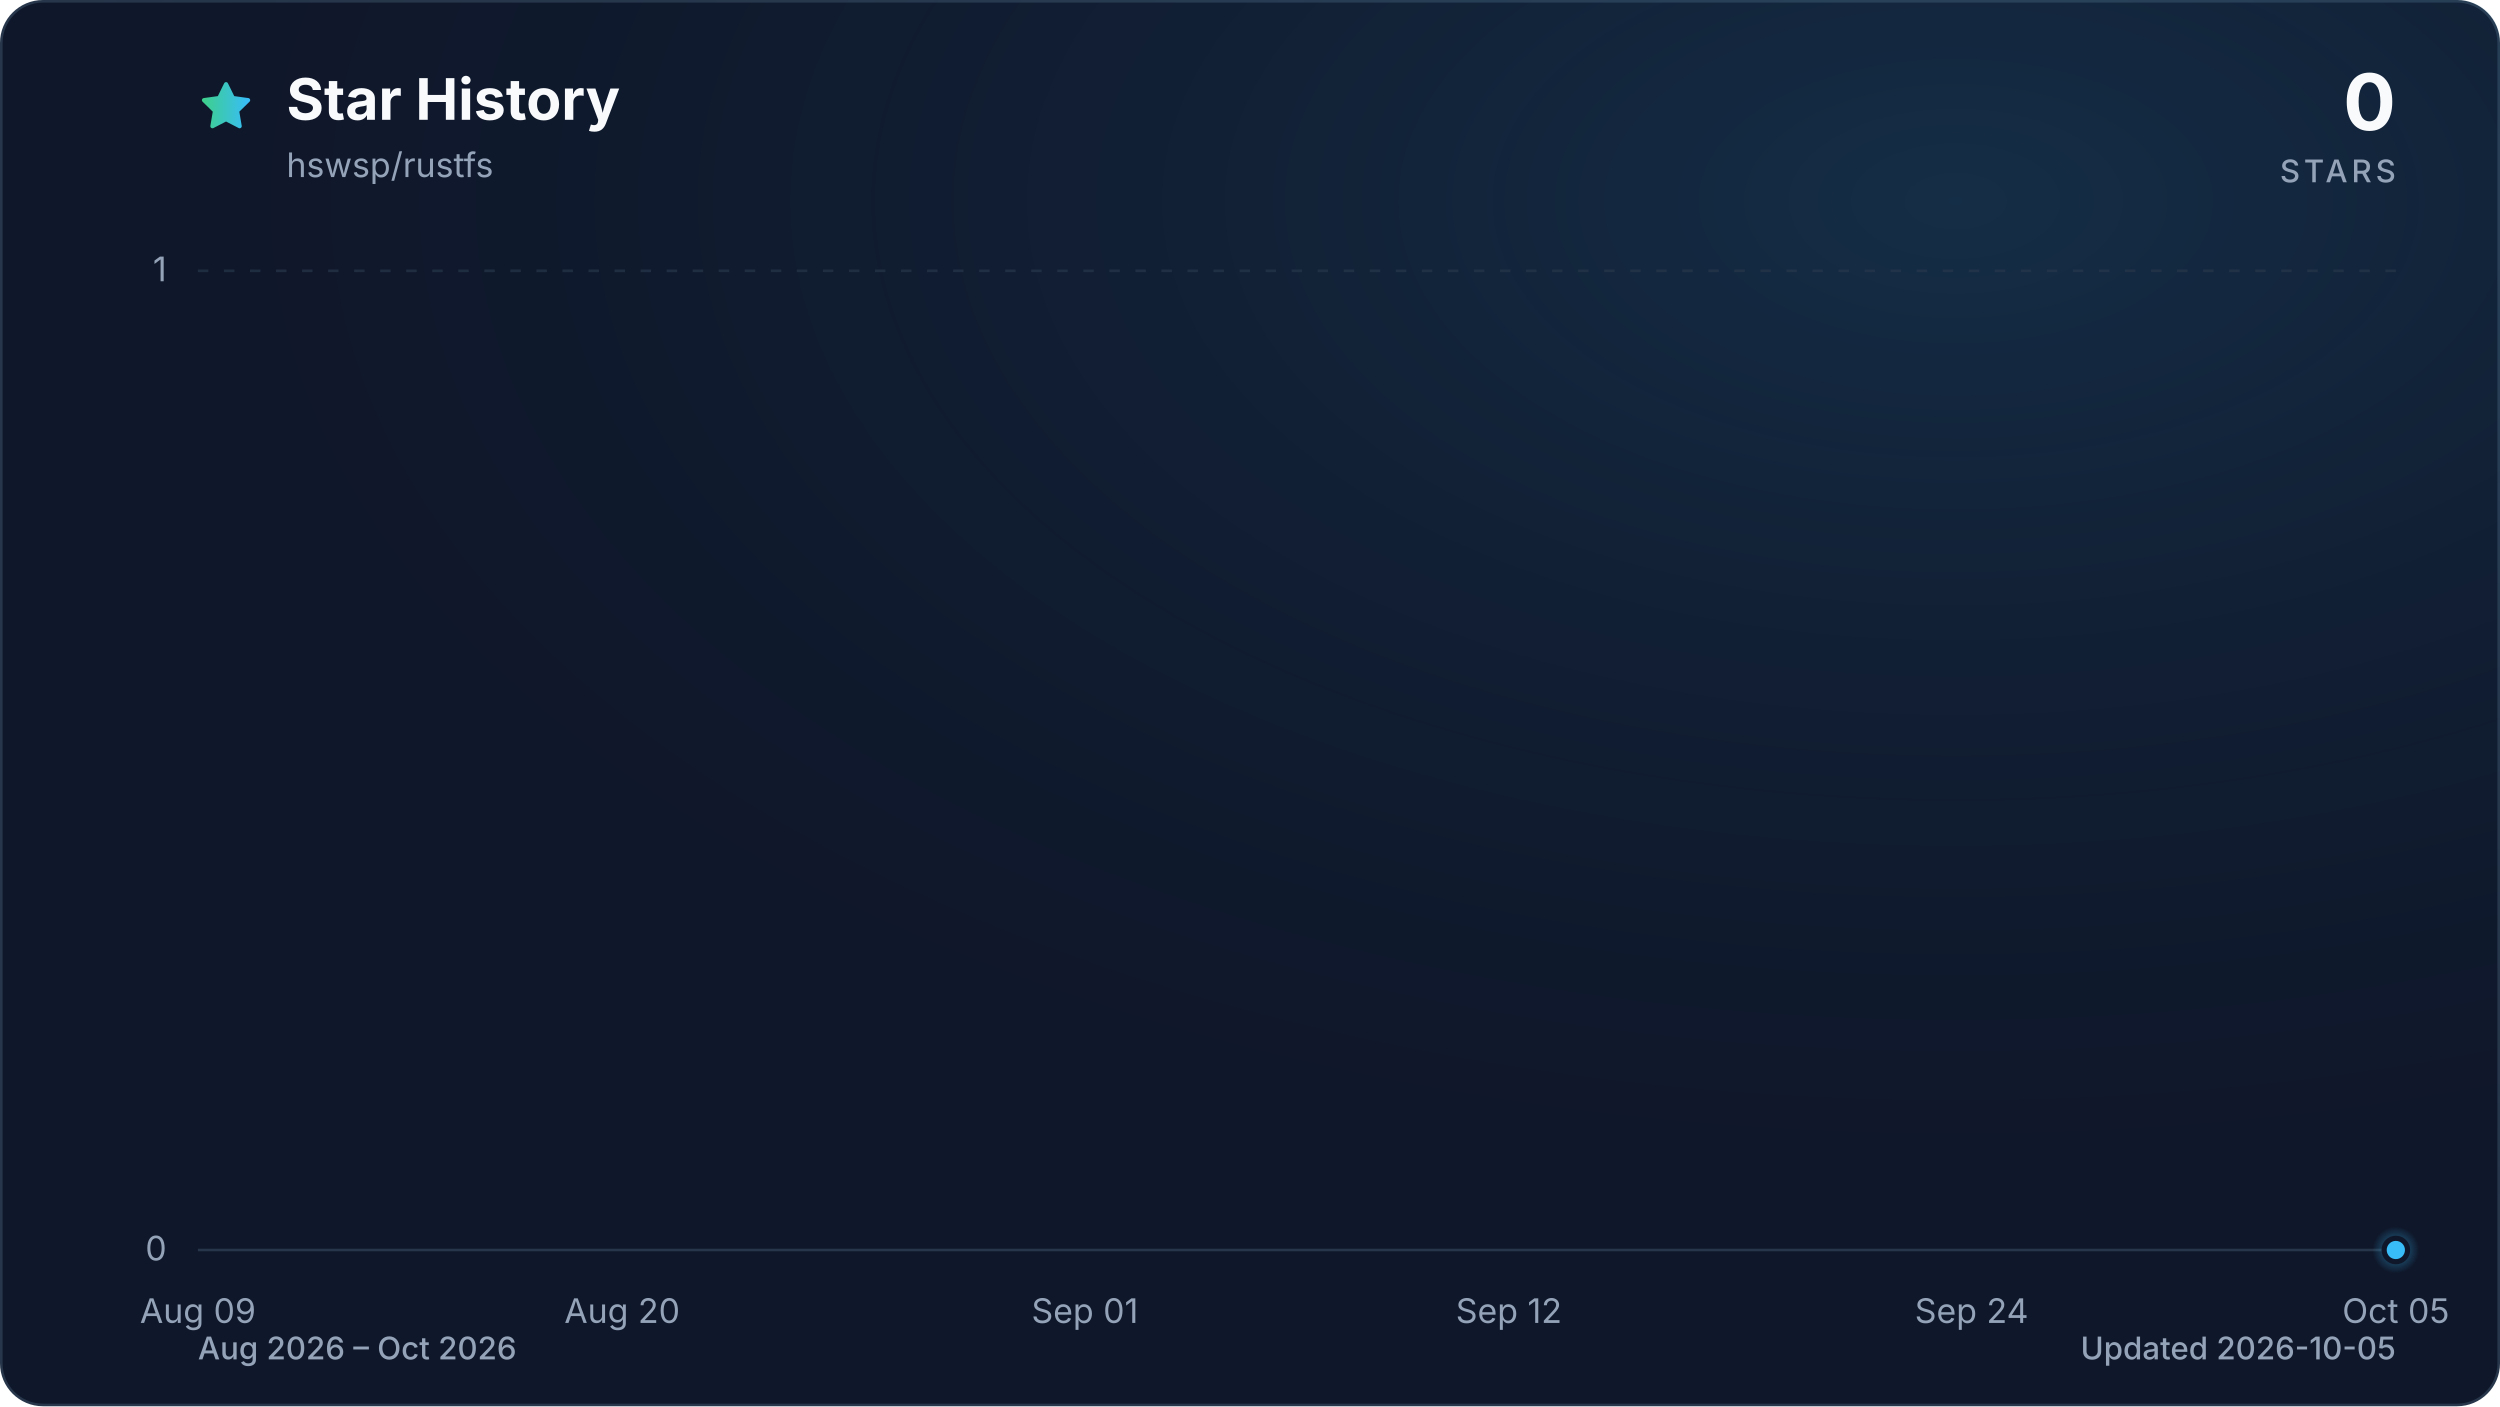
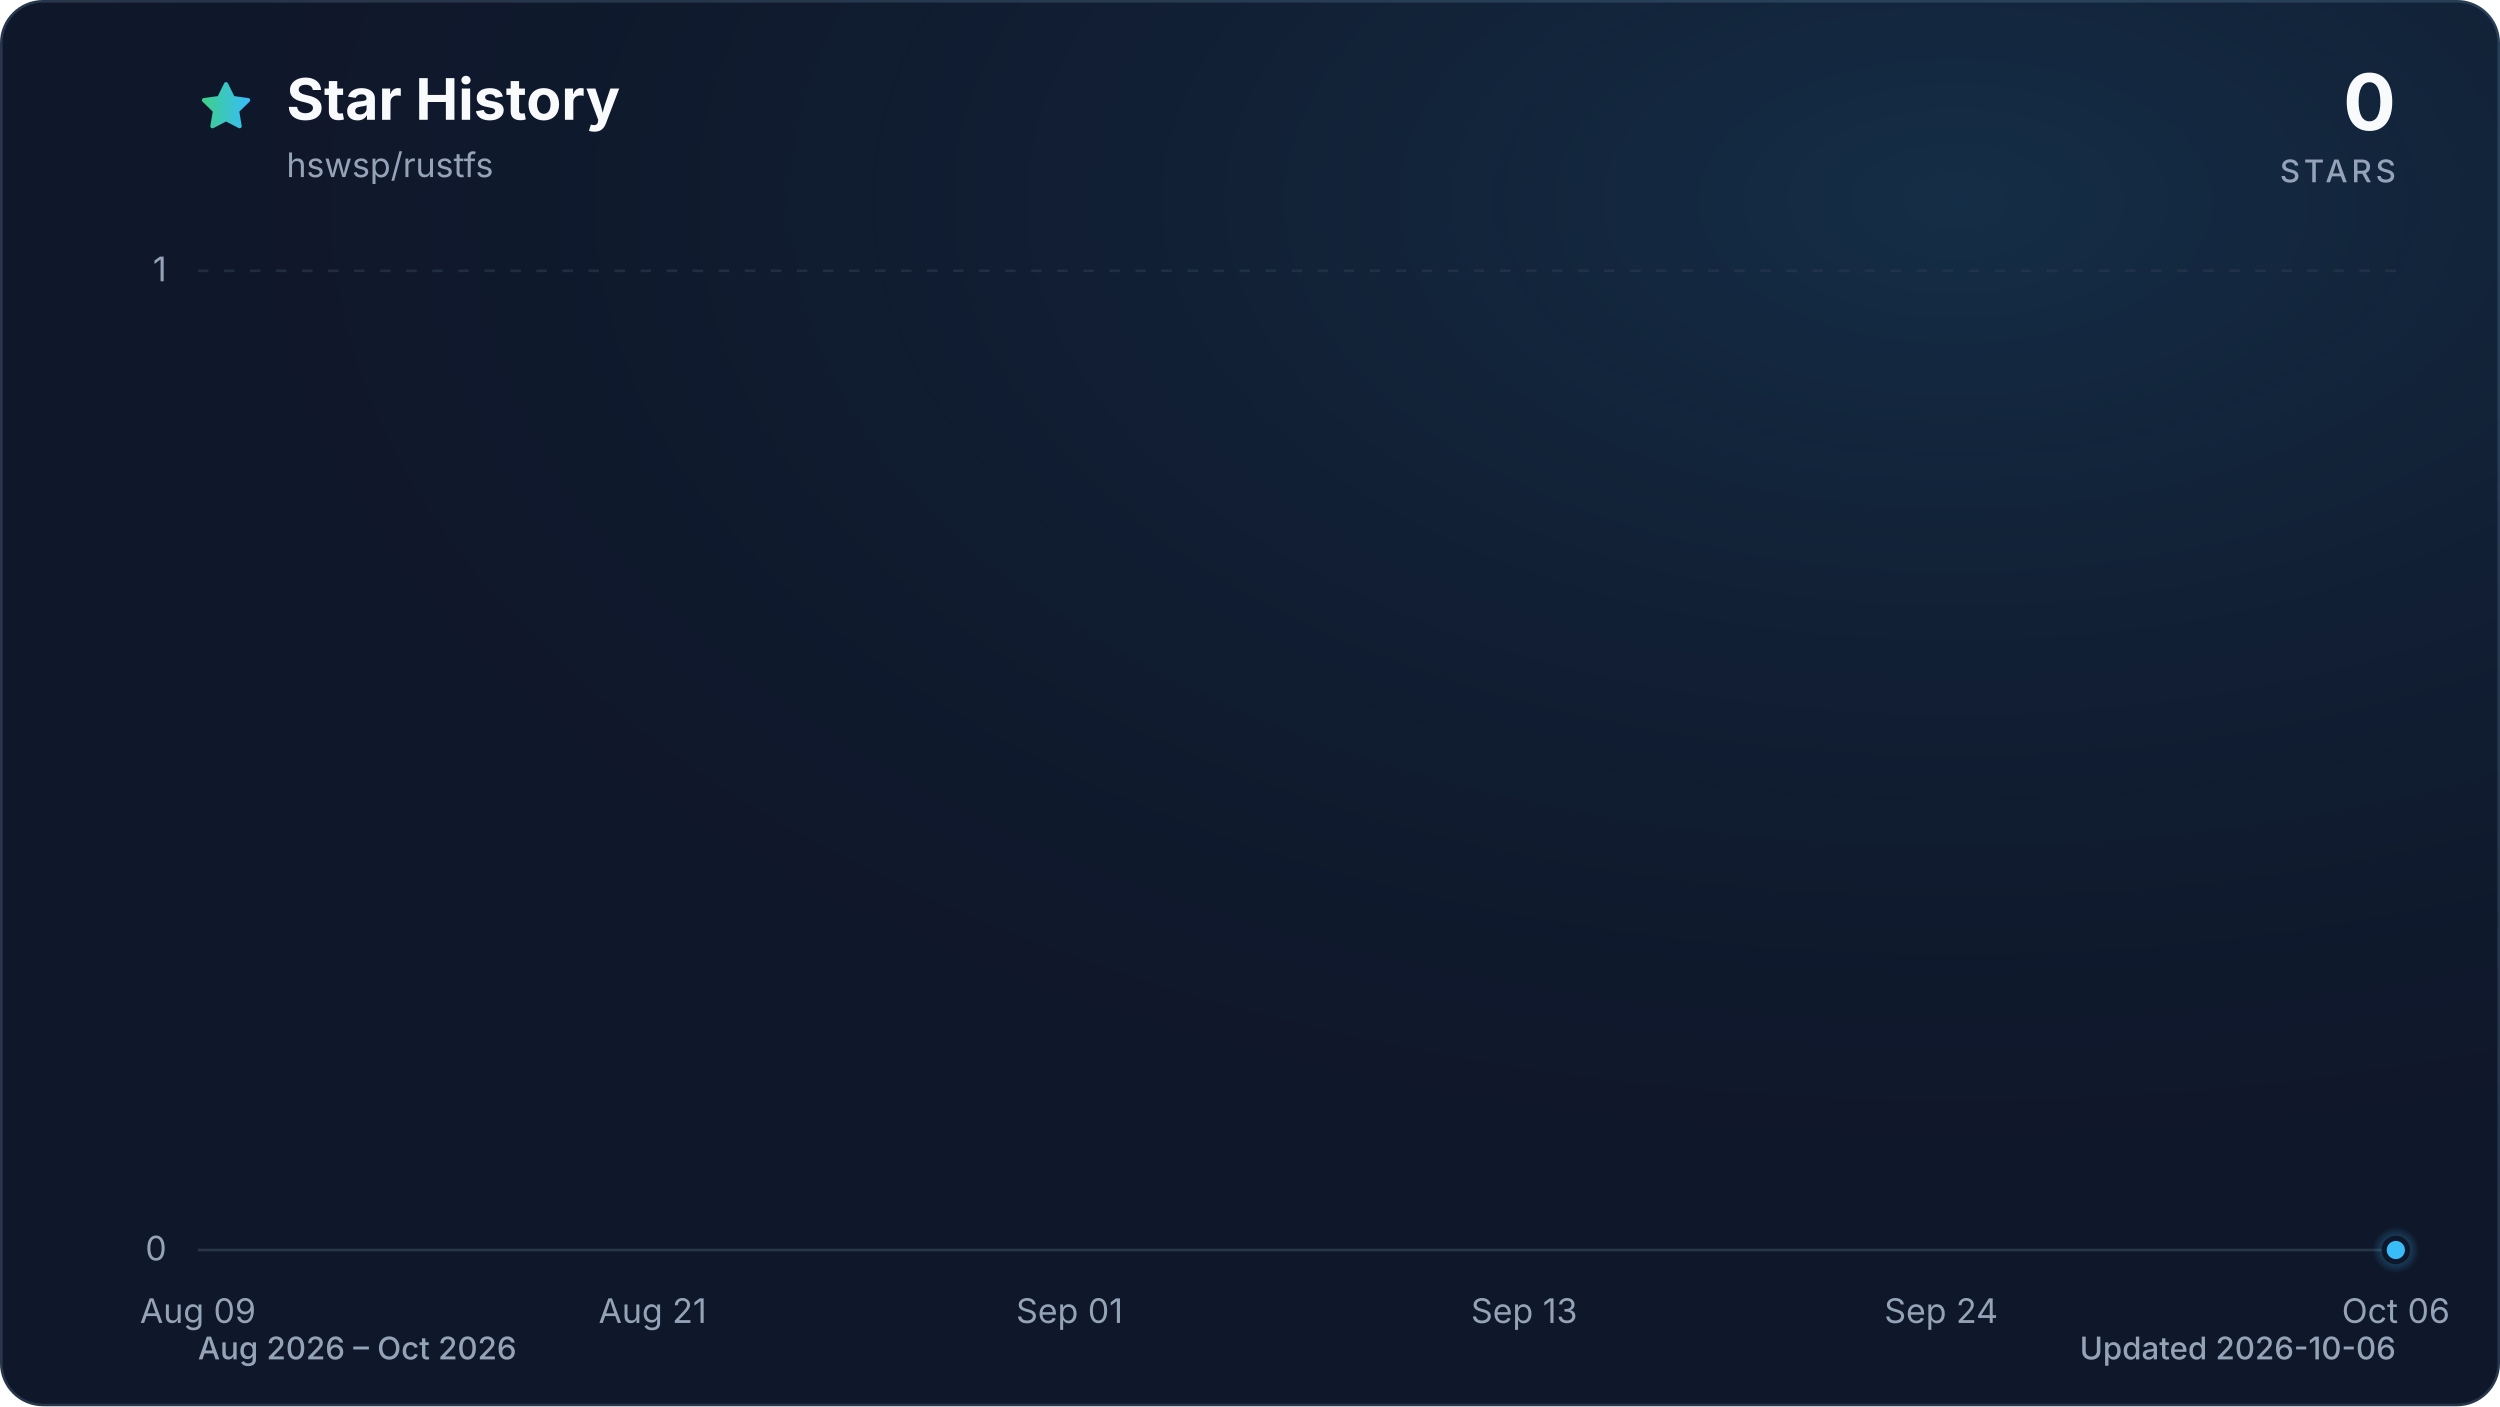
<svg xmlns="http://www.w3.org/2000/svg" viewBox="0 0 960 540" role="img" aria-labelledby="title description" data-style="gradient" data-variant="glow" data-animated="true">
  <defs>
    <linearGradient id="trend" x1="0" y1="0" x2="1" y2="0">
      <stop offset="0%" stop-color="#3ecf8e" />
      <stop offset="100%" stop-color="#38bdf8" />
    </linearGradient>
    <linearGradient id="area" x1="0" y1="0" x2="0" y2="1">
      <stop offset="0%" stop-color="#3ecf8e" stop-opacity="0.30" />
      <stop offset="55%" stop-color="#38bdf8" stop-opacity="0.10" />
      <stop offset="100%" stop-color="#38bdf8" stop-opacity="0.01" />
    </linearGradient>
    <radialGradient id="marker-halo" cx="50%" cy="50%" r="50%">
      <stop offset="0%" stop-color="#38bdf8" stop-opacity="0.55" />
      <stop offset="100%" stop-color="#38bdf8" stop-opacity="0" />
    </radialGradient>
    <radialGradient id="surface-glow" cx="78%" cy="14%" r="80%">
      <stop offset="0%" stop-color="#38bdf8" stop-opacity="0.14" />
      <stop offset="100%" stop-color="#0f172a" stop-opacity="0" />
    </radialGradient>
    <filter id="trend-glow" x="-20%" y="-20%" width="140%" height="140%">
      <feGaussianBlur stdDeviation="7" />
    </filter>
  </defs>
  <style>
.trend-enter{transform-box:fill-box;transform-origin:center;animation:trend-enter 520ms cubic-bezier(0.16,1,0.3,1)}
.marker-enter{transform-box:fill-box;transform-origin:center;animation:marker-enter 320ms cubic-bezier(0.16,1,0.3,1) 200ms both}
.marker-pulse{transform-box:fill-box;transform-origin:center;animation:marker-pulse 2.6s ease-out infinite}
@keyframes trend-enter{from{opacity:.35;transform:translateY(10px)}to{opacity:1;transform:translateY(0)}}
@keyframes marker-enter{from{opacity:0;transform:scale(.4)}to{opacity:1;transform:scale(1)}}
@keyframes marker-pulse{0%{opacity:.5;transform:scale(.7)}70%,100%{opacity:0;transform:scale(2.1)}}
@media (prefers-reduced-motion:reduce){.trend-enter,.marker-enter,.marker-pulse{animation:none!important}}
@media (prefers-reduced-motion:reduce){.marker-pulse{opacity:0}}
</style>
  <rect x="0.5" y="0.5" width="959" height="539" fill="#0f172a" stroke="#27364a" stroke-width="1" rx="16" />
  <rect width="960" height="540" fill="url(#surface-glow)" rx="16" />
  <path d="M12 2.6l2.9 5.9 6.5.9-4.7 4.6 1.1 6.5-5.8-3-5.8 3 1.1-6.5-4.7-4.6 6.5-.9L12 2.6Z" transform="translate(76 30) scale(.9)" fill="url(#trend)" stroke="url(#trend)" stroke-width="1.8" stroke-linejoin="round" aria-hidden="true" />
  <text x="110" y="46" fill="#f8fafc" font-family="ui-sans-serif, system-ui, -apple-system, BlinkMacSystemFont, 'Segoe UI', sans-serif" font-size="22" font-weight="700">Star History</text>
  <text x="110" y="68" fill="#94a3b8" font-family="ui-sans-serif, system-ui, -apple-system, BlinkMacSystemFont, 'Segoe UI', sans-serif" font-size="13">hswsp/rustfs</text>
  <text x="920" y="50" fill="#f8fafc" font-family="ui-sans-serif, system-ui, -apple-system, BlinkMacSystemFont, 'Segoe UI', sans-serif" font-size="30" font-weight="700" text-anchor="end">0</text>
  <text x="920" y="70" fill="#94a3b8" font-family="ui-sans-serif, system-ui, -apple-system, BlinkMacSystemFont, 'Segoe UI', sans-serif" font-size="12" font-weight="500" letter-spacing="1.5" text-anchor="end">STARS</text>
  <line x1="76" y1="480.0" x2="920" y2="480.0" stroke="#27364a" stroke-width="1" stroke-dasharray="0" opacity="1" />
  <text x="64" y="484.0" fill="#94a3b8" font-family="ui-sans-serif, system-ui, -apple-system, BlinkMacSystemFont, 'Segoe UI', sans-serif" font-size="13" text-anchor="end">0</text>
  <line x1="76" y1="104.0" x2="920" y2="104.0" stroke="#27364a" stroke-width="1" stroke-dasharray="4 6" opacity="0.7" />
  <text x="64" y="108.0" fill="#94a3b8" font-family="ui-sans-serif, system-ui, -apple-system, BlinkMacSystemFont, 'Segoe UI', sans-serif" font-size="13" text-anchor="end">1</text>
  <text x="76.0" y="508" fill="#94a3b8" font-family="ui-sans-serif, system-ui, -apple-system, BlinkMacSystemFont, 'Segoe UI', sans-serif" font-size="13" text-anchor="middle">Aug 09</text>
-   <text x="238.9" y="508" fill="#94a3b8" font-family="ui-sans-serif, system-ui, -apple-system, BlinkMacSystemFont, 'Segoe UI', sans-serif" font-size="13" text-anchor="middle">Aug 20</text>
-   <text x="416.6" y="508" fill="#94a3b8" font-family="ui-sans-serif, system-ui, -apple-system, BlinkMacSystemFont, 'Segoe UI', sans-serif" font-size="13" text-anchor="middle">Sep 01</text>
-   <text x="579.4" y="508" fill="#94a3b8" font-family="ui-sans-serif, system-ui, -apple-system, BlinkMacSystemFont, 'Segoe UI', sans-serif" font-size="13" text-anchor="middle">Sep 12</text>
-   <text x="757.1" y="508" fill="#94a3b8" font-family="ui-sans-serif, system-ui, -apple-system, BlinkMacSystemFont, 'Segoe UI', sans-serif" font-size="13" text-anchor="middle">Sep 24</text>
-   <text x="920.0" y="508" fill="#94a3b8" font-family="ui-sans-serif, system-ui, -apple-system, BlinkMacSystemFont, 'Segoe UI', sans-serif" font-size="13" text-anchor="middle">Oct 05</text>
+   <text x="250.6" y="508" fill="#94a3b8" font-family="ui-sans-serif, system-ui, -apple-system, BlinkMacSystemFont, 'Segoe UI', sans-serif" font-size="13" text-anchor="middle">Aug 21</text>
+   <text x="410.7" y="508" fill="#94a3b8" font-family="ui-sans-serif, system-ui, -apple-system, BlinkMacSystemFont, 'Segoe UI', sans-serif" font-size="13" text-anchor="middle">Sep 01</text>
+   <text x="585.3" y="508" fill="#94a3b8" font-family="ui-sans-serif, system-ui, -apple-system, BlinkMacSystemFont, 'Segoe UI', sans-serif" font-size="13" text-anchor="middle">Sep 13</text>
+   <text x="745.4" y="508" fill="#94a3b8" font-family="ui-sans-serif, system-ui, -apple-system, BlinkMacSystemFont, 'Segoe UI', sans-serif" font-size="13" text-anchor="middle">Sep 24</text>
+   <text x="920.0" y="508" fill="#94a3b8" font-family="ui-sans-serif, system-ui, -apple-system, BlinkMacSystemFont, 'Segoe UI', sans-serif" font-size="13" text-anchor="middle">Oct 06</text>
  <g class="trend-enter">
-     <path d="M 76.0 480.0 C 80.9 480.0, 85.9 480.0, 90.8 480.0 C 95.7 480.0, 100.7 480.0, 105.6 480.0 C 110.5 480.0, 115.5 480.0, 120.4 480.0 C 125.4 480.0, 130.3 480.0, 135.2 480.0 C 140.2 480.0, 145.1 480.0, 150.0 480.0 C 155.0 480.0, 159.9 480.0, 164.8 480.0 C 169.8 480.0, 174.7 480.0, 179.6 480.0 C 184.6 480.0, 189.5 480.0, 194.5 480.0 C 199.4 480.0, 204.3 480.0, 209.3 480.0 C 214.2 480.0, 219.1 480.0, 224.1 480.0 C 229.0 480.0, 233.9 480.0, 238.9 480.0 C 243.8 480.0, 248.7 480.0, 253.7 480.0 C 258.6 480.0, 263.6 480.0, 268.5 480.0 C 273.4 480.0, 278.4 480.0, 283.3 480.0 C 288.2 480.0, 293.2 480.0, 298.1 480.0 C 303.0 480.0, 308.0 480.0, 312.9 480.0 C 317.8 480.0, 322.8 480.0, 327.7 480.0 C 332.7 480.0, 337.6 480.0, 342.5 480.0 C 347.5 480.0, 352.4 480.0, 357.3 480.0 C 362.3 480.0, 367.2 480.0, 372.1 480.0 C 377.1 480.0, 382.0 480.0, 386.9 480.0 C 391.9 480.0, 396.8 480.0, 401.8 480.0 C 406.7 480.0, 411.6 480.0, 416.6 480.0 C 421.5 480.0, 426.4 480.0, 431.4 480.0 C 436.3 480.0, 441.2 480.0, 446.2 480.0 C 451.1 480.0, 456.0 480.0, 461.0 480.0 C 465.9 480.0, 470.9 480.0, 475.8 480.0 C 480.7 480.0, 485.7 480.0, 490.6 480.0 C 495.5 480.0, 500.5 480.0, 505.4 480.0 C 510.3 480.0, 515.3 480.0, 520.2 480.0 C 525.1 480.0, 530.1 480.0, 535.0 480.0 C 540.0 480.0, 544.9 480.0, 549.8 480.0 C 554.8 480.0, 559.7 480.0, 564.6 480.0 C 569.6 480.0, 574.5 480.0, 579.4 480.0 C 584.4 480.0, 589.3 480.0, 594.2 480.0 C 599.2 480.0, 604.1 480.0, 609.1 480.0 C 614.0 480.0, 618.9 480.0, 623.9 480.0 C 628.8 480.0, 633.7 480.0, 638.7 480.0 C 643.6 480.0, 648.5 480.0, 653.5 480.0 C 658.4 480.0, 663.3 480.0, 668.3 480.0 C 673.2 480.0, 678.2 480.0, 683.1 480.0 C 688.0 480.0, 693.0 480.0, 697.9 480.0 C 702.8 480.0, 707.8 480.0, 712.7 480.0 C 717.6 480.0, 722.6 480.0, 727.5 480.0 C 732.4 480.0, 737.4 480.0, 742.3 480.0 C 747.3 480.0, 752.2 480.0, 757.1 480.0 C 762.1 480.0, 767.0 480.0, 771.9 480.0 C 776.9 480.0, 781.8 480.0, 786.7 480.0 C 791.7 480.0, 796.6 480.0, 801.5 480.0 C 806.5 480.0, 811.4 480.0, 816.4 480.0 C 821.3 480.0, 826.2 480.0, 831.2 480.0 C 836.1 480.0, 841.0 480.0, 846.0 480.0 C 850.9 480.0, 855.8 480.0, 860.8 480.0 C 865.7 480.0, 870.6 480.0, 875.6 480.0 C 880.5 480.0, 885.5 480.0, 890.4 480.0 C 895.3 480.0, 900.3 480.0, 905.2 480.0 C 910.1 480.0, 915.1 480.0, 920.0 480.0 L 920.0 480.0 L 76.0 480.0 Z" fill="url(#area)" />
-     <path d="M 76.0 480.0 C 80.9 480.0, 85.9 480.0, 90.8 480.0 C 95.7 480.0, 100.7 480.0, 105.6 480.0 C 110.5 480.0, 115.5 480.0, 120.4 480.0 C 125.4 480.0, 130.3 480.0, 135.2 480.0 C 140.2 480.0, 145.1 480.0, 150.0 480.0 C 155.0 480.0, 159.9 480.0, 164.8 480.0 C 169.8 480.0, 174.7 480.0, 179.6 480.0 C 184.6 480.0, 189.5 480.0, 194.5 480.0 C 199.4 480.0, 204.3 480.0, 209.3 480.0 C 214.2 480.0, 219.1 480.0, 224.1 480.0 C 229.0 480.0, 233.9 480.0, 238.9 480.0 C 243.8 480.0, 248.7 480.0, 253.7 480.0 C 258.6 480.0, 263.6 480.0, 268.5 480.0 C 273.4 480.0, 278.4 480.0, 283.3 480.0 C 288.2 480.0, 293.2 480.0, 298.1 480.0 C 303.0 480.0, 308.0 480.0, 312.9 480.0 C 317.8 480.0, 322.8 480.0, 327.7 480.0 C 332.7 480.0, 337.6 480.0, 342.5 480.0 C 347.5 480.0, 352.4 480.0, 357.3 480.0 C 362.3 480.0, 367.2 480.0, 372.1 480.0 C 377.1 480.0, 382.0 480.0, 386.9 480.0 C 391.9 480.0, 396.8 480.0, 401.8 480.0 C 406.7 480.0, 411.6 480.0, 416.6 480.0 C 421.5 480.0, 426.4 480.0, 431.4 480.0 C 436.3 480.0, 441.2 480.0, 446.2 480.0 C 451.1 480.0, 456.0 480.0, 461.0 480.0 C 465.9 480.0, 470.9 480.0, 475.8 480.0 C 480.7 480.0, 485.7 480.0, 490.6 480.0 C 495.5 480.0, 500.5 480.0, 505.4 480.0 C 510.3 480.0, 515.3 480.0, 520.2 480.0 C 525.1 480.0, 530.1 480.0, 535.0 480.0 C 540.0 480.0, 544.9 480.0, 549.8 480.0 C 554.8 480.0, 559.7 480.0, 564.6 480.0 C 569.6 480.0, 574.5 480.0, 579.4 480.0 C 584.4 480.0, 589.3 480.0, 594.2 480.0 C 599.2 480.0, 604.1 480.0, 609.1 480.0 C 614.0 480.0, 618.9 480.0, 623.9 480.0 C 628.8 480.0, 633.7 480.0, 638.7 480.0 C 643.6 480.0, 648.5 480.0, 653.5 480.0 C 658.4 480.0, 663.3 480.0, 668.3 480.0 C 673.2 480.0, 678.2 480.0, 683.1 480.0 C 688.0 480.0, 693.0 480.0, 697.9 480.0 C 702.8 480.0, 707.8 480.0, 712.7 480.0 C 717.6 480.0, 722.6 480.0, 727.5 480.0 C 732.4 480.0, 737.4 480.0, 742.3 480.0 C 747.3 480.0, 752.2 480.0, 757.1 480.0 C 762.1 480.0, 767.0 480.0, 771.9 480.0 C 776.9 480.0, 781.8 480.0, 786.7 480.0 C 791.7 480.0, 796.6 480.0, 801.5 480.0 C 806.5 480.0, 811.4 480.0, 816.4 480.0 C 821.3 480.0, 826.2 480.0, 831.2 480.0 C 836.1 480.0, 841.0 480.0, 846.0 480.0 C 850.9 480.0, 855.8 480.0, 860.8 480.0 C 865.7 480.0, 870.6 480.0, 875.6 480.0 C 880.5 480.0, 885.5 480.0, 890.4 480.0 C 895.3 480.0, 900.3 480.0, 905.2 480.0 C 910.1 480.0, 915.1 480.0, 920.0 480.0" fill="none" stroke="url(#trend)" stroke-width="12" stroke-linecap="round" stroke-linejoin="round" opacity="0.16" filter="url(#trend-glow)" />
-     <path d="M 76.0 480.0 C 80.9 480.0, 85.9 480.0, 90.8 480.0 C 95.7 480.0, 100.7 480.0, 105.6 480.0 C 110.5 480.0, 115.5 480.0, 120.4 480.0 C 125.4 480.0, 130.3 480.0, 135.2 480.0 C 140.2 480.0, 145.1 480.0, 150.0 480.0 C 155.0 480.0, 159.9 480.0, 164.8 480.0 C 169.8 480.0, 174.7 480.0, 179.6 480.0 C 184.6 480.0, 189.5 480.0, 194.5 480.0 C 199.4 480.0, 204.3 480.0, 209.3 480.0 C 214.2 480.0, 219.1 480.0, 224.1 480.0 C 229.0 480.0, 233.9 480.0, 238.9 480.0 C 243.8 480.0, 248.7 480.0, 253.7 480.0 C 258.6 480.0, 263.6 480.0, 268.5 480.0 C 273.4 480.0, 278.4 480.0, 283.3 480.0 C 288.2 480.0, 293.2 480.0, 298.1 480.0 C 303.0 480.0, 308.0 480.0, 312.9 480.0 C 317.8 480.0, 322.8 480.0, 327.7 480.0 C 332.7 480.0, 337.6 480.0, 342.5 480.0 C 347.5 480.0, 352.4 480.0, 357.3 480.0 C 362.3 480.0, 367.2 480.0, 372.1 480.0 C 377.1 480.0, 382.0 480.0, 386.9 480.0 C 391.9 480.0, 396.8 480.0, 401.8 480.0 C 406.7 480.0, 411.6 480.0, 416.6 480.0 C 421.5 480.0, 426.4 480.0, 431.4 480.0 C 436.3 480.0, 441.2 480.0, 446.2 480.0 C 451.1 480.0, 456.0 480.0, 461.0 480.0 C 465.9 480.0, 470.9 480.0, 475.8 480.0 C 480.7 480.0, 485.7 480.0, 490.6 480.0 C 495.5 480.0, 500.5 480.0, 505.4 480.0 C 510.3 480.0, 515.3 480.0, 520.2 480.0 C 525.1 480.0, 530.1 480.0, 535.0 480.0 C 540.0 480.0, 544.9 480.0, 549.8 480.0 C 554.8 480.0, 559.7 480.0, 564.6 480.0 C 569.6 480.0, 574.5 480.0, 579.4 480.0 C 584.4 480.0, 589.3 480.0, 594.2 480.0 C 599.2 480.0, 604.1 480.0, 609.1 480.0 C 614.0 480.0, 618.9 480.0, 623.9 480.0 C 628.8 480.0, 633.7 480.0, 638.7 480.0 C 643.6 480.0, 648.5 480.0, 653.5 480.0 C 658.4 480.0, 663.3 480.0, 668.3 480.0 C 673.2 480.0, 678.2 480.0, 683.1 480.0 C 688.0 480.0, 693.0 480.0, 697.9 480.0 C 702.8 480.0, 707.8 480.0, 712.7 480.0 C 717.6 480.0, 722.6 480.0, 727.5 480.0 C 732.4 480.0, 737.4 480.0, 742.3 480.0 C 747.3 480.0, 752.2 480.0, 757.1 480.0 C 762.1 480.0, 767.0 480.0, 771.9 480.0 C 776.9 480.0, 781.8 480.0, 786.7 480.0 C 791.7 480.0, 796.6 480.0, 801.5 480.0 C 806.5 480.0, 811.4 480.0, 816.4 480.0 C 821.3 480.0, 826.2 480.0, 831.2 480.0 C 836.1 480.0, 841.0 480.0, 846.0 480.0 C 850.9 480.0, 855.8 480.0, 860.8 480.0 C 865.7 480.0, 870.6 480.0, 875.6 480.0 C 880.5 480.0, 885.5 480.0, 890.4 480.0 C 895.3 480.0, 900.3 480.0, 905.2 480.0 C 910.1 480.0, 915.1 480.0, 920.0 480.0" fill="none" stroke="url(#trend)" stroke-width="3" stroke-linecap="round" stroke-linejoin="round" />
+     <path d="M 76.0 480.0 C 80.9 480.0, 85.7 480.0, 90.6 480.0 C 95.4 480.0, 100.3 480.0, 105.1 480.0 C 110.0 480.0, 114.8 480.0, 119.7 480.0 C 124.5 480.0, 129.4 480.0, 134.2 480.0 C 139.1 480.0, 143.9 480.0, 148.8 480.0 C 153.6 480.0, 158.5 480.0, 163.3 480.0 C 168.2 480.0, 173.0 480.0, 177.9 480.0 C 182.7 480.0, 187.6 480.0, 192.4 480.0 C 197.3 480.0, 202.1 480.0, 207.0 480.0 C 211.8 480.0, 216.7 480.0, 221.5 480.0 C 226.4 480.0, 231.2 480.0, 236.1 480.0 C 240.9 480.0, 245.8 480.0, 250.6 480.0 C 255.5 480.0, 260.3 480.0, 265.2 480.0 C 270.0 480.0, 274.9 480.0, 279.7 480.0 C 284.6 480.0, 289.4 480.0, 294.3 480.0 C 299.1 480.0, 304.0 480.0, 308.8 480.0 C 313.7 480.0, 318.5 480.0, 323.4 480.0 C 328.2 480.0, 333.1 480.0, 337.9 480.0 C 342.8 480.0, 347.6 480.0, 352.5 480.0 C 357.3 480.0, 362.2 480.0, 367.0 480.0 C 371.9 480.0, 376.7 480.0, 381.6 480.0 C 386.4 480.0, 391.3 480.0, 396.1 480.0 C 401.0 480.0, 405.8 480.0, 410.7 480.0 C 415.5 480.0, 420.4 480.0, 425.2 480.0 C 430.1 480.0, 434.9 480.0, 439.8 480.0 C 444.6 480.0, 449.5 480.0, 454.3 480.0 C 459.2 480.0, 464.0 480.0, 468.9 480.0 C 473.7 480.0, 478.6 480.0, 483.4 480.0 C 488.3 480.0, 493.1 480.0, 498.0 480.0 C 502.9 480.0, 507.7 480.0, 512.6 480.0 C 517.4 480.0, 522.3 480.0, 527.1 480.0 C 532.0 480.0, 536.8 480.0, 541.7 480.0 C 546.5 480.0, 551.4 480.0, 556.2 480.0 C 561.1 480.0, 565.9 480.0, 570.8 480.0 C 575.6 480.0, 580.5 480.0, 585.3 480.0 C 590.2 480.0, 595.0 480.0, 599.9 480.0 C 604.7 480.0, 609.6 480.0, 614.4 480.0 C 619.3 480.0, 624.1 480.0, 629.0 480.0 C 633.8 480.0, 638.7 480.0, 643.5 480.0 C 648.4 480.0, 653.2 480.0, 658.1 480.0 C 662.9 480.0, 667.8 480.0, 672.6 480.0 C 677.5 480.0, 682.3 480.0, 687.2 480.0 C 692.0 480.0, 696.9 480.0, 701.7 480.0 C 706.6 480.0, 711.4 480.0, 716.3 480.0 C 721.1 480.0, 726.0 480.0, 730.8 480.0 C 735.7 480.0, 740.5 480.0, 745.4 480.0 C 750.2 480.0, 755.1 480.0, 759.9 480.0 C 764.8 480.0, 769.6 480.0, 774.5 480.0 C 779.3 480.0, 784.2 480.0, 789.0 480.0 C 793.9 480.0, 798.7 480.0, 803.6 480.0 C 808.4 480.0, 813.3 480.0, 818.1 480.0 C 823.0 480.0, 827.8 480.0, 832.7 480.0 C 837.5 480.0, 842.4 480.0, 847.2 480.0 C 852.1 480.0, 856.9 480.0, 861.8 480.0 C 866.6 480.0, 871.5 480.0, 876.3 480.0 C 881.2 480.0, 886.0 480.0, 890.9 480.0 C 895.7 480.0, 900.6 480.0, 905.4 480.0 C 910.3 480.0, 915.1 480.0, 920.0 480.0 L 920.0 480.0 L 76.0 480.0 Z" fill="url(#area)" />
+     <path d="M 76.0 480.0 C 80.9 480.0, 85.7 480.0, 90.6 480.0 C 95.4 480.0, 100.3 480.0, 105.1 480.0 C 110.0 480.0, 114.8 480.0, 119.7 480.0 C 124.5 480.0, 129.4 480.0, 134.2 480.0 C 139.1 480.0, 143.9 480.0, 148.8 480.0 C 153.6 480.0, 158.5 480.0, 163.3 480.0 C 168.2 480.0, 173.0 480.0, 177.9 480.0 C 182.7 480.0, 187.6 480.0, 192.4 480.0 C 197.3 480.0, 202.1 480.0, 207.0 480.0 C 211.8 480.0, 216.7 480.0, 221.5 480.0 C 226.4 480.0, 231.2 480.0, 236.1 480.0 C 240.9 480.0, 245.8 480.0, 250.6 480.0 C 255.5 480.0, 260.3 480.0, 265.2 480.0 C 270.0 480.0, 274.9 480.0, 279.7 480.0 C 284.6 480.0, 289.4 480.0, 294.3 480.0 C 299.1 480.0, 304.0 480.0, 308.8 480.0 C 313.7 480.0, 318.5 480.0, 323.4 480.0 C 328.2 480.0, 333.1 480.0, 337.9 480.0 C 342.8 480.0, 347.6 480.0, 352.5 480.0 C 357.3 480.0, 362.2 480.0, 367.0 480.0 C 371.9 480.0, 376.7 480.0, 381.6 480.0 C 386.4 480.0, 391.3 480.0, 396.1 480.0 C 401.0 480.0, 405.8 480.0, 410.7 480.0 C 415.5 480.0, 420.4 480.0, 425.2 480.0 C 430.1 480.0, 434.9 480.0, 439.8 480.0 C 444.6 480.0, 449.5 480.0, 454.3 480.0 C 459.2 480.0, 464.0 480.0, 468.9 480.0 C 473.7 480.0, 478.6 480.0, 483.4 480.0 C 488.3 480.0, 493.1 480.0, 498.0 480.0 C 502.9 480.0, 507.7 480.0, 512.6 480.0 C 517.4 480.0, 522.3 480.0, 527.1 480.0 C 532.0 480.0, 536.8 480.0, 541.7 480.0 C 546.5 480.0, 551.4 480.0, 556.2 480.0 C 561.1 480.0, 565.9 480.0, 570.8 480.0 C 575.6 480.0, 580.5 480.0, 585.3 480.0 C 590.2 480.0, 595.0 480.0, 599.9 480.0 C 604.7 480.0, 609.6 480.0, 614.4 480.0 C 619.3 480.0, 624.1 480.0, 629.0 480.0 C 633.8 480.0, 638.7 480.0, 643.5 480.0 C 648.4 480.0, 653.2 480.0, 658.1 480.0 C 662.9 480.0, 667.8 480.0, 672.6 480.0 C 677.5 480.0, 682.3 480.0, 687.2 480.0 C 692.0 480.0, 696.9 480.0, 701.7 480.0 C 706.6 480.0, 711.4 480.0, 716.3 480.0 C 721.1 480.0, 726.0 480.0, 730.8 480.0 C 735.7 480.0, 740.5 480.0, 745.4 480.0 C 750.2 480.0, 755.1 480.0, 759.9 480.0 C 764.8 480.0, 769.6 480.0, 774.5 480.0 C 779.3 480.0, 784.2 480.0, 789.0 480.0 C 793.9 480.0, 798.7 480.0, 803.6 480.0 C 808.4 480.0, 813.3 480.0, 818.1 480.0 C 823.0 480.0, 827.8 480.0, 832.7 480.0 C 837.5 480.0, 842.4 480.0, 847.2 480.0 C 852.1 480.0, 856.9 480.0, 861.8 480.0 C 866.6 480.0, 871.5 480.0, 876.3 480.0 C 881.2 480.0, 886.0 480.0, 890.9 480.0 C 895.7 480.0, 900.6 480.0, 905.4 480.0 C 910.3 480.0, 915.1 480.0, 920.0 480.0" fill="none" stroke="url(#trend)" stroke-width="12" stroke-linecap="round" stroke-linejoin="round" opacity="0.16" filter="url(#trend-glow)" />
+     <path d="M 76.0 480.0 C 80.9 480.0, 85.7 480.0, 90.6 480.0 C 95.4 480.0, 100.3 480.0, 105.1 480.0 C 110.0 480.0, 114.8 480.0, 119.7 480.0 C 124.5 480.0, 129.4 480.0, 134.2 480.0 C 139.1 480.0, 143.9 480.0, 148.8 480.0 C 153.6 480.0, 158.5 480.0, 163.3 480.0 C 168.2 480.0, 173.0 480.0, 177.9 480.0 C 182.7 480.0, 187.6 480.0, 192.4 480.0 C 197.3 480.0, 202.1 480.0, 207.0 480.0 C 211.8 480.0, 216.7 480.0, 221.5 480.0 C 226.4 480.0, 231.2 480.0, 236.1 480.0 C 240.9 480.0, 245.8 480.0, 250.6 480.0 C 255.5 480.0, 260.3 480.0, 265.2 480.0 C 270.0 480.0, 274.9 480.0, 279.7 480.0 C 284.6 480.0, 289.4 480.0, 294.3 480.0 C 299.1 480.0, 304.0 480.0, 308.8 480.0 C 313.7 480.0, 318.5 480.0, 323.4 480.0 C 328.2 480.0, 333.1 480.0, 337.9 480.0 C 342.8 480.0, 347.6 480.0, 352.5 480.0 C 357.3 480.0, 362.2 480.0, 367.0 480.0 C 371.9 480.0, 376.7 480.0, 381.6 480.0 C 386.4 480.0, 391.3 480.0, 396.1 480.0 C 401.0 480.0, 405.8 480.0, 410.7 480.0 C 415.5 480.0, 420.4 480.0, 425.2 480.0 C 430.1 480.0, 434.9 480.0, 439.8 480.0 C 444.6 480.0, 449.5 480.0, 454.3 480.0 C 459.2 480.0, 464.0 480.0, 468.9 480.0 C 473.7 480.0, 478.6 480.0, 483.4 480.0 C 488.3 480.0, 493.1 480.0, 498.0 480.0 C 502.9 480.0, 507.7 480.0, 512.6 480.0 C 517.4 480.0, 522.3 480.0, 527.1 480.0 C 532.0 480.0, 536.8 480.0, 541.7 480.0 C 546.5 480.0, 551.4 480.0, 556.2 480.0 C 561.1 480.0, 565.9 480.0, 570.8 480.0 C 575.6 480.0, 580.5 480.0, 585.3 480.0 C 590.2 480.0, 595.0 480.0, 599.9 480.0 C 604.7 480.0, 609.6 480.0, 614.4 480.0 C 619.3 480.0, 624.1 480.0, 629.0 480.0 C 633.8 480.0, 638.7 480.0, 643.5 480.0 C 648.4 480.0, 653.2 480.0, 658.1 480.0 C 662.9 480.0, 667.8 480.0, 672.6 480.0 C 677.5 480.0, 682.3 480.0, 687.2 480.0 C 692.0 480.0, 696.9 480.0, 701.7 480.0 C 706.6 480.0, 711.4 480.0, 716.3 480.0 C 721.1 480.0, 726.0 480.0, 730.8 480.0 C 735.7 480.0, 740.5 480.0, 745.4 480.0 C 750.2 480.0, 755.1 480.0, 759.9 480.0 C 764.8 480.0, 769.6 480.0, 774.5 480.0 C 779.3 480.0, 784.2 480.0, 789.0 480.0 C 793.9 480.0, 798.7 480.0, 803.6 480.0 C 808.4 480.0, 813.3 480.0, 818.1 480.0 C 823.0 480.0, 827.8 480.0, 832.7 480.0 C 837.5 480.0, 842.4 480.0, 847.2 480.0 C 852.1 480.0, 856.9 480.0, 861.8 480.0 C 866.6 480.0, 871.5 480.0, 876.3 480.0 C 881.2 480.0, 886.0 480.0, 890.9 480.0 C 895.7 480.0, 900.6 480.0, 905.4 480.0 C 910.3 480.0, 915.1 480.0, 920.0 480.0" fill="none" stroke="url(#trend)" stroke-width="3" stroke-linecap="round" stroke-linejoin="round" />
  </g>
  <g class="marker-enter">
    <circle class="marker-pulse" cx="920.0" cy="480.0" r="9" fill="url(#marker-halo)" />
    <circle cx="920.0" cy="480.0" r="4.5" fill="#38bdf8" stroke="#0f172a" stroke-width="2" />
  </g>
  <text x="76" y="522" fill="#94a3b8" font-family="ui-sans-serif, system-ui, -apple-system, BlinkMacSystemFont, 'Segoe UI', sans-serif" font-size="12" font-weight="500">Aug 2026 – Oct 2026</text>
-   <text x="920" y="522" fill="#94a3b8" font-family="ui-sans-serif, system-ui, -apple-system, BlinkMacSystemFont, 'Segoe UI', sans-serif" font-size="12" font-weight="500" text-anchor="end">Updated 2026-10-05</text>
+   <text x="920" y="522" fill="#94a3b8" font-family="ui-sans-serif, system-ui, -apple-system, BlinkMacSystemFont, 'Segoe UI', sans-serif" font-size="12" font-weight="500" text-anchor="end">Updated 2026-10-06</text>
</svg>
